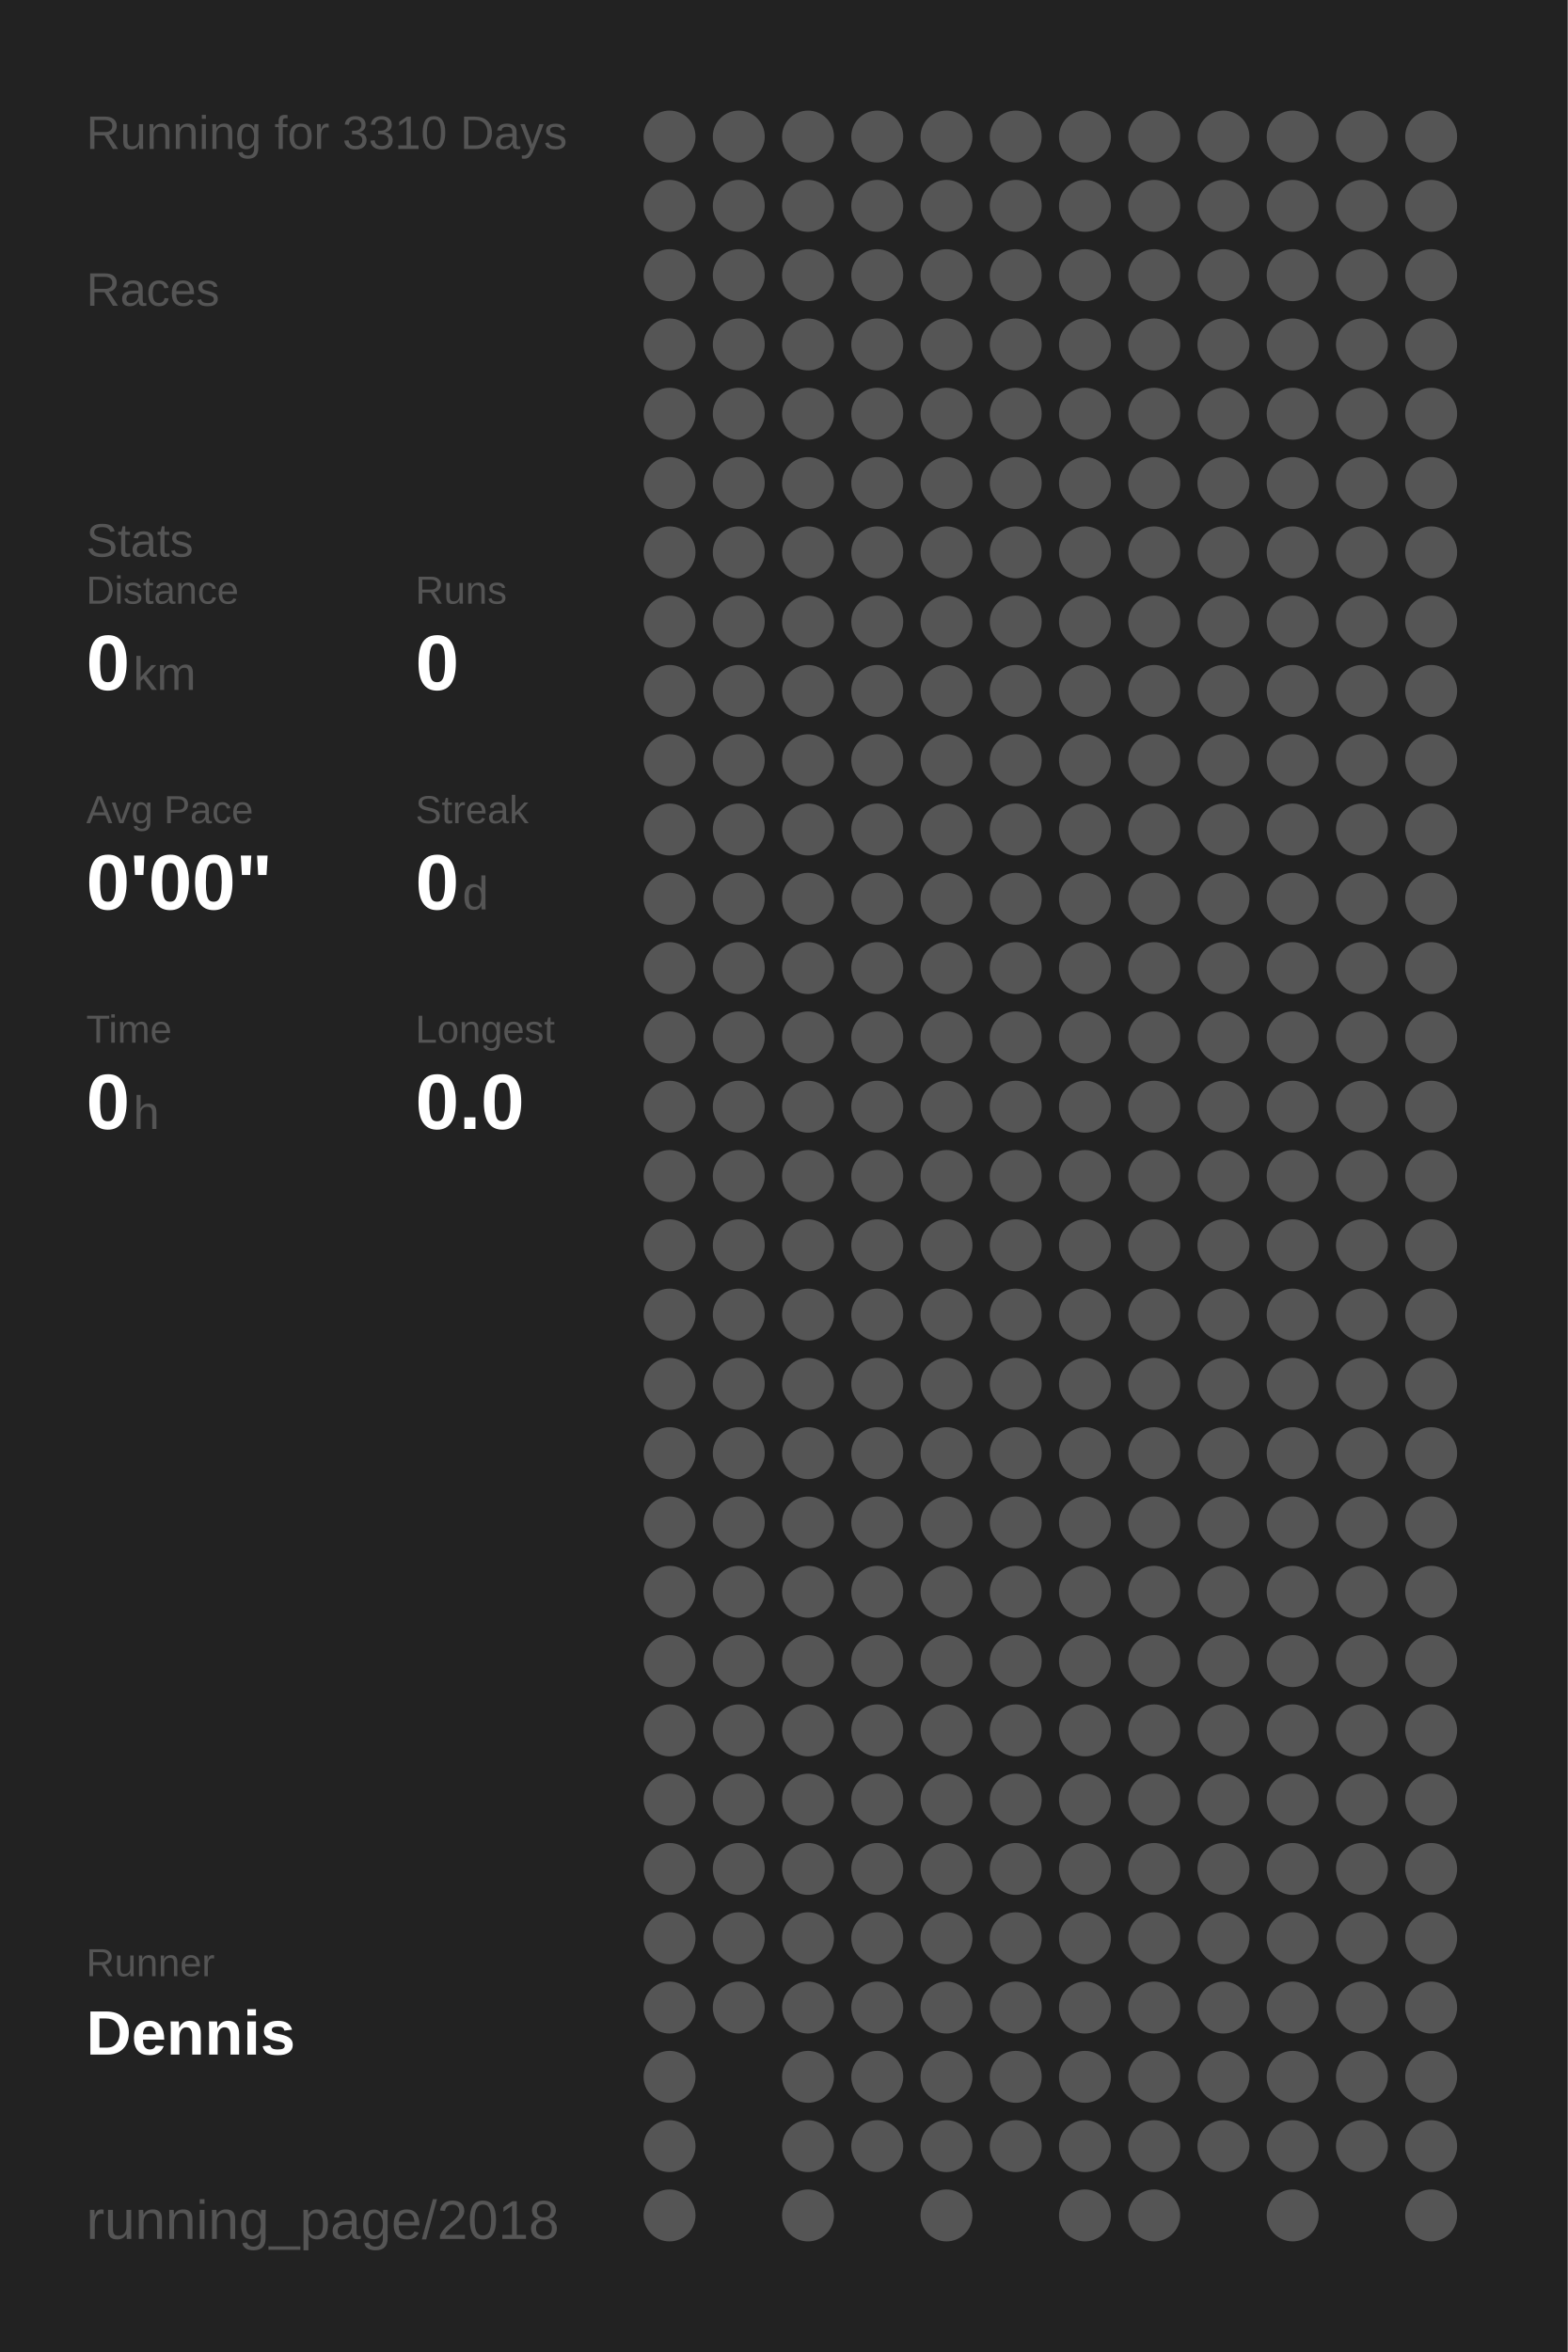
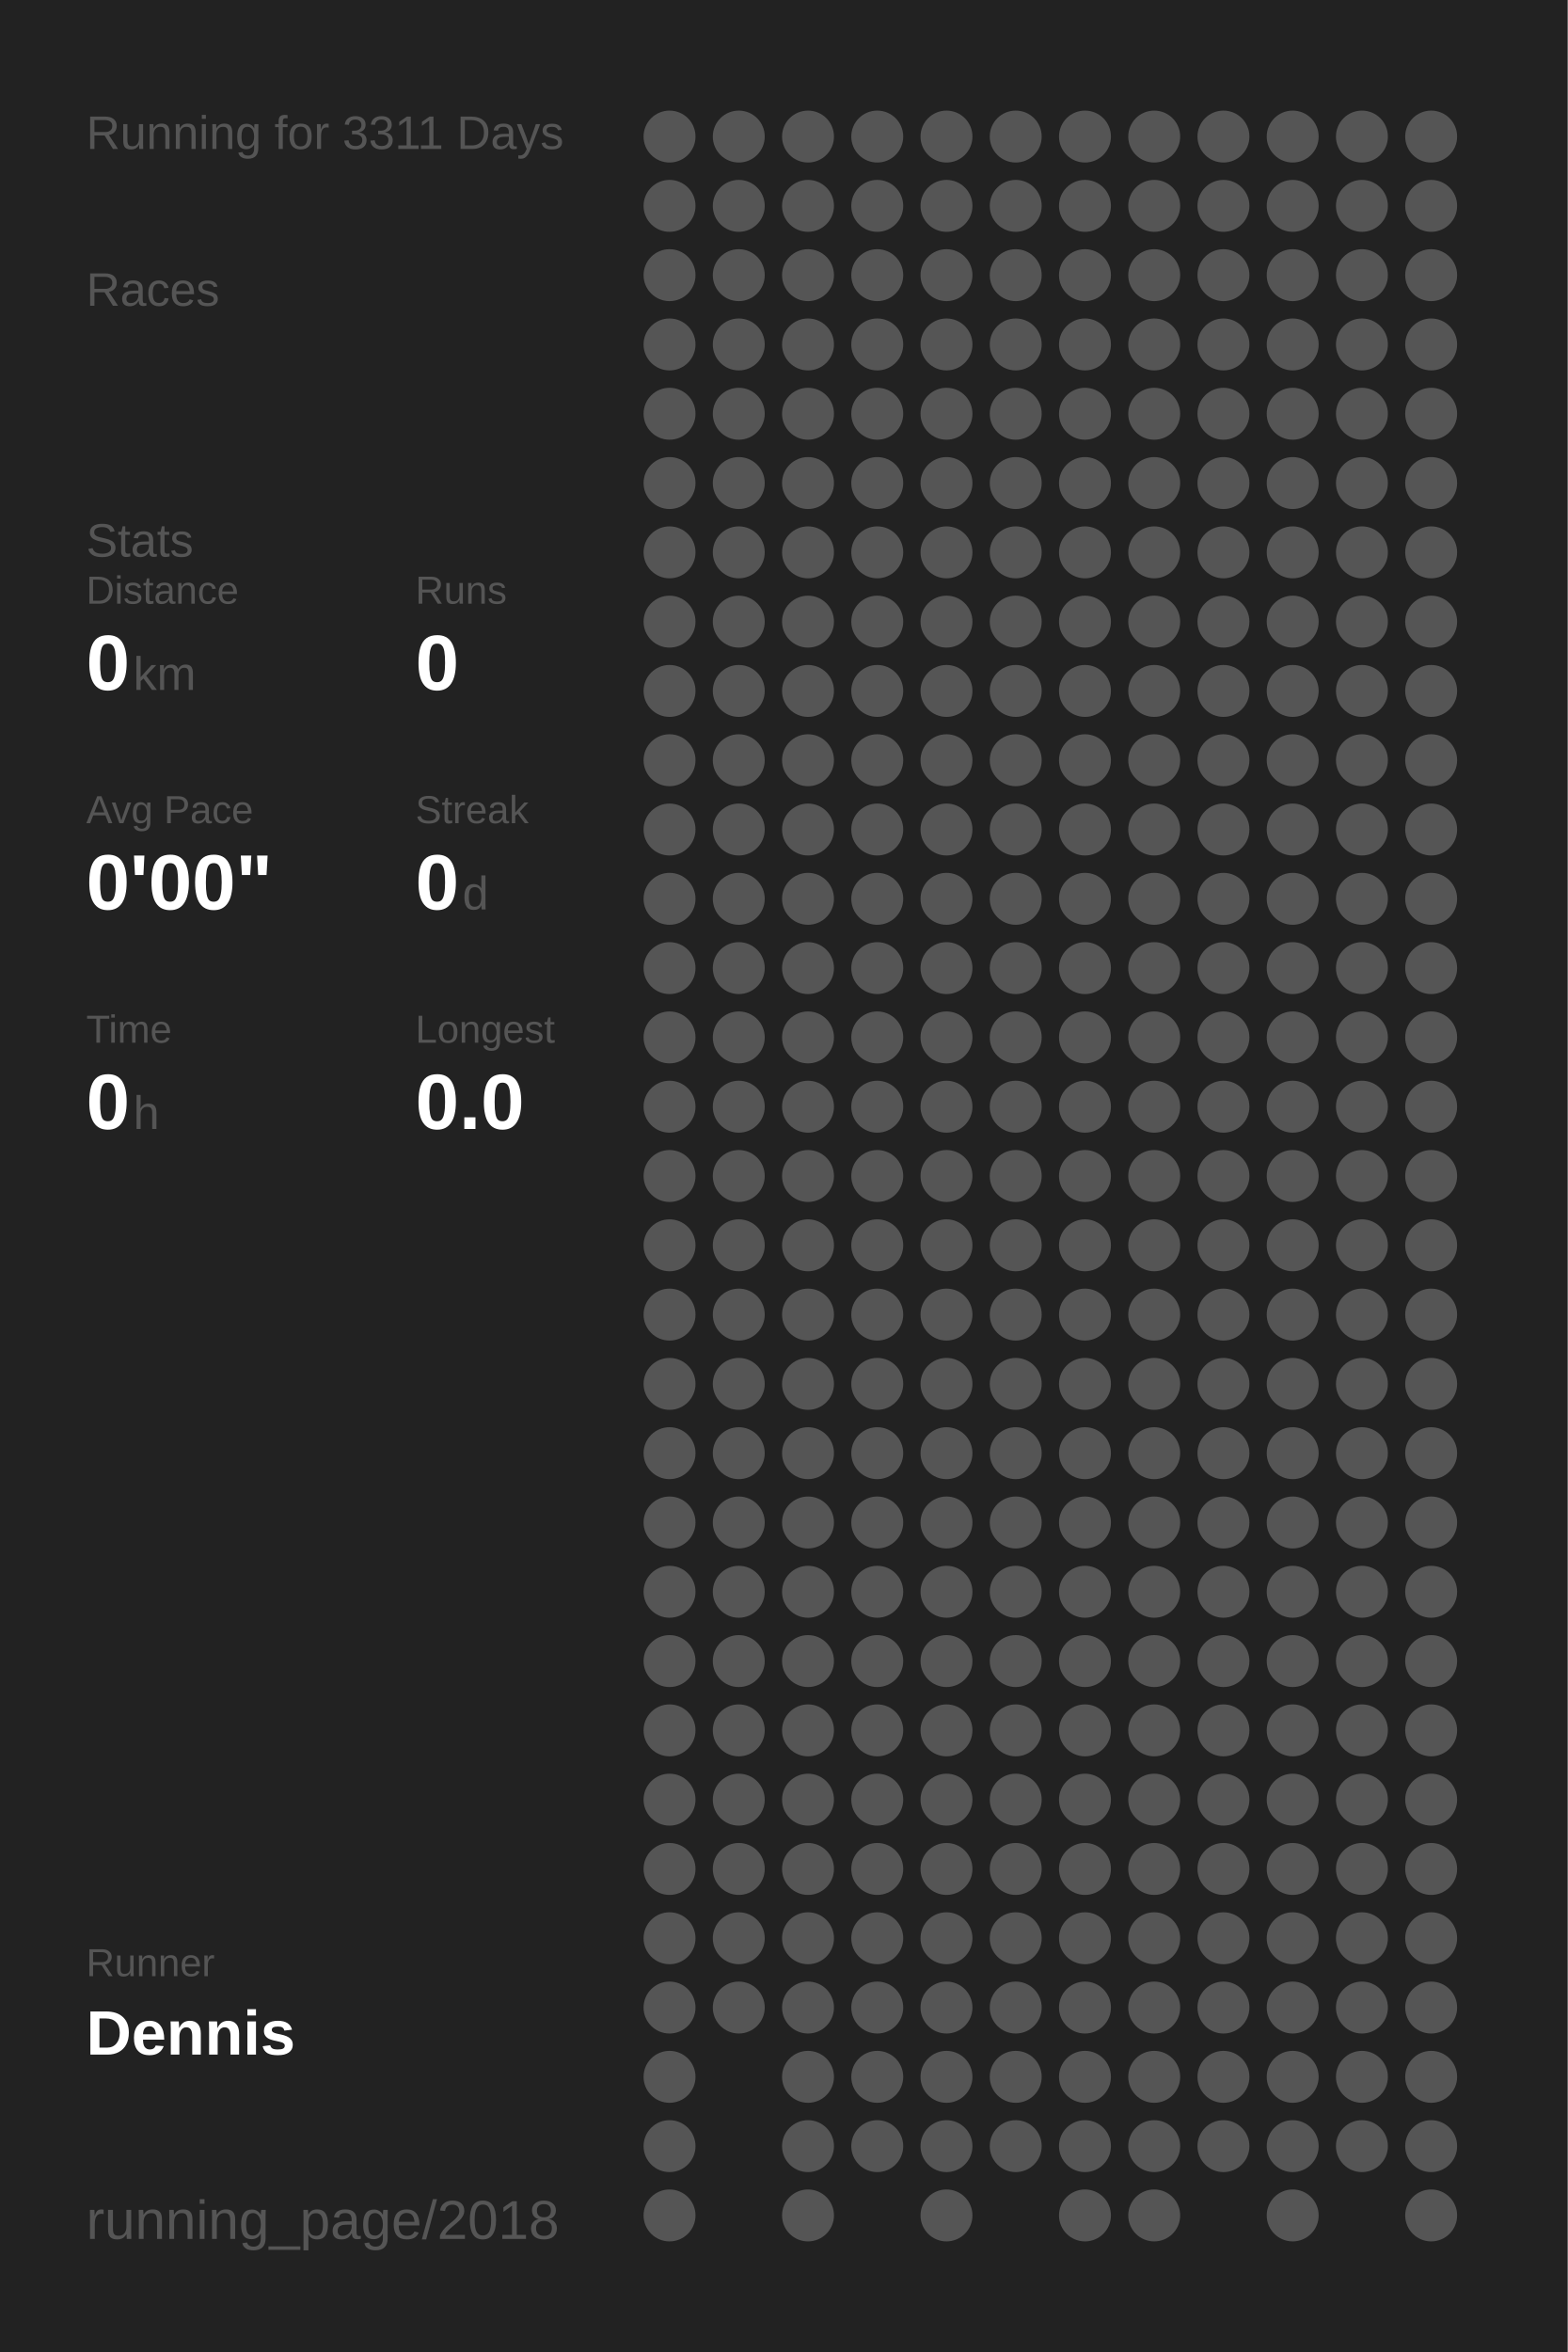
<svg xmlns="http://www.w3.org/2000/svg" baseProfile="full" height="300mm" version="1.1" viewBox="0,0,200,300" width="200mm">
  <defs />
  <rect fill="#222222" height="300" width="200" x="0" y="0" />
-   <text fill="#555555" style="font-size:6px; font-family:Arial;" x="11" y="19">Running for 3310 Days</text>
+   <text fill="#555555" style="font-size:6px; font-family:Arial;" x="11" y="19">Running for 3311 Days</text>
  <text fill="#555555" style="font-size:6px; font-family:Arial;" x="11" y="39">Races</text>
  <text fill="#555555" style="font-size:6px; font-family:Arial;" x="11" y="71">Stats</text>
  <text fill="#555555" style="font-size:5px; font-family:Arial;" x="11" y="77">Distance</text>
  <text fill="#FFFFFF" style="font-size:10px; font-family:Arial; font-weight:bold;" x="11" y="88">0</text>
  <text fill="#555555" style="font-size:6px; font-family:Arial;" x="17" y="88">km</text>
  <text fill="#555555" style="font-size:5px; font-family:Arial;" x="53" y="77">Runs</text>
  <text fill="#FFFFFF" style="font-size:10px; font-family:Arial; font-weight:bold;" x="53" y="88">0</text>
  <text fill="#555555" style="font-size:5px; font-family:Arial;" x="11" y="105">Avg Pace</text>
  <text fill="#FFFFFF" style="font-size:10px; font-family:Arial; font-weight:bold;" x="11" y="116">0'00"</text>
  <text fill="#555555" style="font-size:5px; font-family:Arial;" x="53" y="105">Streak</text>
  <text fill="#FFFFFF" style="font-size:10px; font-family:Arial; font-weight:bold;" x="53" y="116">0</text>
  <text fill="#555555" style="font-size:6px; font-family:Arial;" x="59" y="116">d</text>
  <text fill="#555555" style="font-size:5px; font-family:Arial;" x="11" y="133">Time</text>
  <text fill="#FFFFFF" style="font-size:10px; font-family:Arial; font-weight:bold;" x="11" y="144">0</text>
  <text fill="#555555" style="font-size:6px; font-family:Arial;" x="17" y="144">h</text>
  <text fill="#555555" style="font-size:5px; font-family:Arial;" x="53" y="133">Longest</text>
  <text fill="#FFFFFF" style="font-size:10px; font-family:Arial; font-weight:bold;" x="53" y="144">0.0</text>
  <text fill="#555555" style="font-size:5px; font-family:Arial;" x="11" y="252.065">Runner</text>
  <text fill="#FFFFFF" style="font-size:8px; font-family:Arial; font-weight:bold;" x="11" y="262.065">Dennis</text>
  <text fill="#555555" style="font-size:7px; font-family:Arial;" x="11" y="285.581">running_page/2018</text>
  <circle cx="85.417" cy="17.419" fill="#555555" r="3.312" />
  <circle cx="85.417" cy="26.258" fill="#555555" r="3.312" />
  <circle cx="85.417" cy="35.097" fill="#555555" r="3.312" />
  <circle cx="85.417" cy="43.935" fill="#555555" r="3.312" />
  <circle cx="85.417" cy="52.774" fill="#555555" r="3.312" />
  <circle cx="85.417" cy="61.613" fill="#555555" r="3.312" />
  <circle cx="85.417" cy="70.452" fill="#555555" r="3.312" />
  <circle cx="85.417" cy="79.29" fill="#555555" r="3.312" />
  <circle cx="85.417" cy="88.129" fill="#555555" r="3.312" />
  <circle cx="85.417" cy="96.968" fill="#555555" r="3.312" />
  <circle cx="85.417" cy="105.806" fill="#555555" r="3.312" />
  <circle cx="85.417" cy="114.645" fill="#555555" r="3.312" />
  <circle cx="85.417" cy="123.484" fill="#555555" r="3.312" />
  <circle cx="85.417" cy="132.323" fill="#555555" r="3.312" />
  <circle cx="85.417" cy="141.161" fill="#555555" r="3.312" />
  <circle cx="85.417" cy="150" fill="#555555" r="3.312" />
  <circle cx="85.417" cy="158.839" fill="#555555" r="3.312" />
  <circle cx="85.417" cy="167.677" fill="#555555" r="3.312" />
  <circle cx="85.417" cy="176.516" fill="#555555" r="3.312" />
  <circle cx="85.417" cy="185.355" fill="#555555" r="3.312" />
  <circle cx="85.417" cy="194.194" fill="#555555" r="3.312" />
  <circle cx="85.417" cy="203.032" fill="#555555" r="3.312" />
  <circle cx="85.417" cy="211.871" fill="#555555" r="3.312" />
  <circle cx="85.417" cy="220.71" fill="#555555" r="3.312" />
  <circle cx="85.417" cy="229.548" fill="#555555" r="3.312" />
  <circle cx="85.417" cy="238.387" fill="#555555" r="3.312" />
  <circle cx="85.417" cy="247.226" fill="#555555" r="3.312" />
  <circle cx="85.417" cy="256.065" fill="#555555" r="3.312" />
  <circle cx="85.417" cy="264.903" fill="#555555" r="3.312" />
  <circle cx="85.417" cy="273.742" fill="#555555" r="3.312" />
  <circle cx="85.417" cy="282.581" fill="#555555" r="3.312" />
  <circle cx="94.25" cy="17.419" fill="#555555" r="3.312" />
  <circle cx="94.25" cy="26.258" fill="#555555" r="3.312" />
  <circle cx="94.25" cy="35.097" fill="#555555" r="3.312" />
  <circle cx="94.25" cy="43.935" fill="#555555" r="3.312" />
  <circle cx="94.25" cy="52.774" fill="#555555" r="3.312" />
  <circle cx="94.25" cy="61.613" fill="#555555" r="3.312" />
  <circle cx="94.25" cy="70.452" fill="#555555" r="3.312" />
  <circle cx="94.25" cy="79.29" fill="#555555" r="3.312" />
  <circle cx="94.25" cy="88.129" fill="#555555" r="3.312" />
  <circle cx="94.25" cy="96.968" fill="#555555" r="3.312" />
  <circle cx="94.25" cy="105.806" fill="#555555" r="3.312" />
  <circle cx="94.25" cy="114.645" fill="#555555" r="3.312" />
  <circle cx="94.25" cy="123.484" fill="#555555" r="3.312" />
  <circle cx="94.25" cy="132.323" fill="#555555" r="3.312" />
  <circle cx="94.25" cy="141.161" fill="#555555" r="3.312" />
  <circle cx="94.25" cy="150" fill="#555555" r="3.312" />
  <circle cx="94.25" cy="158.839" fill="#555555" r="3.312" />
  <circle cx="94.25" cy="167.677" fill="#555555" r="3.312" />
  <circle cx="94.25" cy="176.516" fill="#555555" r="3.312" />
  <circle cx="94.25" cy="185.355" fill="#555555" r="3.312" />
  <circle cx="94.25" cy="194.194" fill="#555555" r="3.312" />
  <circle cx="94.25" cy="203.032" fill="#555555" r="3.312" />
  <circle cx="94.25" cy="211.871" fill="#555555" r="3.312" />
  <circle cx="94.25" cy="220.71" fill="#555555" r="3.312" />
  <circle cx="94.25" cy="229.548" fill="#555555" r="3.312" />
  <circle cx="94.25" cy="238.387" fill="#555555" r="3.312" />
  <circle cx="94.25" cy="247.226" fill="#555555" r="3.312" />
  <circle cx="94.25" cy="256.065" fill="#555555" r="3.312" />
  <circle cx="103.083" cy="17.419" fill="#555555" r="3.312" />
  <circle cx="103.083" cy="26.258" fill="#555555" r="3.312" />
  <circle cx="103.083" cy="35.097" fill="#555555" r="3.312" />
  <circle cx="103.083" cy="43.935" fill="#555555" r="3.312" />
  <circle cx="103.083" cy="52.774" fill="#555555" r="3.312" />
  <circle cx="103.083" cy="61.613" fill="#555555" r="3.312" />
  <circle cx="103.083" cy="70.452" fill="#555555" r="3.312" />
  <circle cx="103.083" cy="79.29" fill="#555555" r="3.312" />
  <circle cx="103.083" cy="88.129" fill="#555555" r="3.312" />
  <circle cx="103.083" cy="96.968" fill="#555555" r="3.312" />
  <circle cx="103.083" cy="105.806" fill="#555555" r="3.312" />
  <circle cx="103.083" cy="114.645" fill="#555555" r="3.312" />
  <circle cx="103.083" cy="123.484" fill="#555555" r="3.312" />
  <circle cx="103.083" cy="132.323" fill="#555555" r="3.312" />
  <circle cx="103.083" cy="141.161" fill="#555555" r="3.312" />
  <circle cx="103.083" cy="150" fill="#555555" r="3.312" />
  <circle cx="103.083" cy="158.839" fill="#555555" r="3.312" />
  <circle cx="103.083" cy="167.677" fill="#555555" r="3.312" />
  <circle cx="103.083" cy="176.516" fill="#555555" r="3.312" />
  <circle cx="103.083" cy="185.355" fill="#555555" r="3.312" />
  <circle cx="103.083" cy="194.194" fill="#555555" r="3.312" />
  <circle cx="103.083" cy="203.032" fill="#555555" r="3.312" />
  <circle cx="103.083" cy="211.871" fill="#555555" r="3.312" />
  <circle cx="103.083" cy="220.71" fill="#555555" r="3.312" />
  <circle cx="103.083" cy="229.548" fill="#555555" r="3.312" />
  <circle cx="103.083" cy="238.387" fill="#555555" r="3.312" />
  <circle cx="103.083" cy="247.226" fill="#555555" r="3.312" />
  <circle cx="103.083" cy="256.065" fill="#555555" r="3.312" />
  <circle cx="103.083" cy="264.903" fill="#555555" r="3.312" />
  <circle cx="103.083" cy="273.742" fill="#555555" r="3.312" />
  <circle cx="103.083" cy="282.581" fill="#555555" r="3.312" />
  <circle cx="111.917" cy="17.419" fill="#555555" r="3.312" />
  <circle cx="111.917" cy="26.258" fill="#555555" r="3.312" />
  <circle cx="111.917" cy="35.097" fill="#555555" r="3.312" />
  <circle cx="111.917" cy="43.935" fill="#555555" r="3.312" />
  <circle cx="111.917" cy="52.774" fill="#555555" r="3.312" />
  <circle cx="111.917" cy="61.613" fill="#555555" r="3.312" />
  <circle cx="111.917" cy="70.452" fill="#555555" r="3.312" />
  <circle cx="111.917" cy="79.29" fill="#555555" r="3.312" />
  <circle cx="111.917" cy="88.129" fill="#555555" r="3.312" />
  <circle cx="111.917" cy="96.968" fill="#555555" r="3.312" />
  <circle cx="111.917" cy="105.806" fill="#555555" r="3.312" />
  <circle cx="111.917" cy="114.645" fill="#555555" r="3.312" />
  <circle cx="111.917" cy="123.484" fill="#555555" r="3.312" />
  <circle cx="111.917" cy="132.323" fill="#555555" r="3.312" />
  <circle cx="111.917" cy="141.161" fill="#555555" r="3.312" />
  <circle cx="111.917" cy="150" fill="#555555" r="3.312" />
  <circle cx="111.917" cy="158.839" fill="#555555" r="3.312" />
  <circle cx="111.917" cy="167.677" fill="#555555" r="3.312" />
  <circle cx="111.917" cy="176.516" fill="#555555" r="3.312" />
  <circle cx="111.917" cy="185.355" fill="#555555" r="3.312" />
  <circle cx="111.917" cy="194.194" fill="#555555" r="3.312" />
  <circle cx="111.917" cy="203.032" fill="#555555" r="3.312" />
  <circle cx="111.917" cy="211.871" fill="#555555" r="3.312" />
  <circle cx="111.917" cy="220.71" fill="#555555" r="3.312" />
  <circle cx="111.917" cy="229.548" fill="#555555" r="3.312" />
  <circle cx="111.917" cy="238.387" fill="#555555" r="3.312" />
  <circle cx="111.917" cy="247.226" fill="#555555" r="3.312" />
  <circle cx="111.917" cy="256.065" fill="#555555" r="3.312" />
  <circle cx="111.917" cy="264.903" fill="#555555" r="3.312" />
  <circle cx="111.917" cy="273.742" fill="#555555" r="3.312" />
  <circle cx="120.75" cy="17.419" fill="#555555" r="3.312" />
  <circle cx="120.75" cy="26.258" fill="#555555" r="3.312" />
  <circle cx="120.75" cy="35.097" fill="#555555" r="3.312" />
  <circle cx="120.75" cy="43.935" fill="#555555" r="3.312" />
  <circle cx="120.75" cy="52.774" fill="#555555" r="3.312" />
  <circle cx="120.75" cy="61.613" fill="#555555" r="3.312" />
  <circle cx="120.75" cy="70.452" fill="#555555" r="3.312" />
  <circle cx="120.75" cy="79.29" fill="#555555" r="3.312" />
  <circle cx="120.75" cy="88.129" fill="#555555" r="3.312" />
  <circle cx="120.75" cy="96.968" fill="#555555" r="3.312" />
  <circle cx="120.75" cy="105.806" fill="#555555" r="3.312" />
  <circle cx="120.75" cy="114.645" fill="#555555" r="3.312" />
  <circle cx="120.75" cy="123.484" fill="#555555" r="3.312" />
  <circle cx="120.75" cy="132.323" fill="#555555" r="3.312" />
  <circle cx="120.75" cy="141.161" fill="#555555" r="3.312" />
  <circle cx="120.75" cy="150" fill="#555555" r="3.312" />
  <circle cx="120.75" cy="158.839" fill="#555555" r="3.312" />
  <circle cx="120.75" cy="167.677" fill="#555555" r="3.312" />
  <circle cx="120.75" cy="176.516" fill="#555555" r="3.312" />
  <circle cx="120.75" cy="185.355" fill="#555555" r="3.312" />
  <circle cx="120.75" cy="194.194" fill="#555555" r="3.312" />
  <circle cx="120.75" cy="203.032" fill="#555555" r="3.312" />
  <circle cx="120.75" cy="211.871" fill="#555555" r="3.312" />
  <circle cx="120.75" cy="220.71" fill="#555555" r="3.312" />
  <circle cx="120.75" cy="229.548" fill="#555555" r="3.312" />
  <circle cx="120.75" cy="238.387" fill="#555555" r="3.312" />
  <circle cx="120.75" cy="247.226" fill="#555555" r="3.312" />
  <circle cx="120.75" cy="256.065" fill="#555555" r="3.312" />
  <circle cx="120.75" cy="264.903" fill="#555555" r="3.312" />
  <circle cx="120.75" cy="273.742" fill="#555555" r="3.312" />
  <circle cx="120.75" cy="282.581" fill="#555555" r="3.312" />
  <circle cx="129.583" cy="17.419" fill="#555555" r="3.312" />
  <circle cx="129.583" cy="26.258" fill="#555555" r="3.312" />
  <circle cx="129.583" cy="35.097" fill="#555555" r="3.312" />
  <circle cx="129.583" cy="43.935" fill="#555555" r="3.312" />
  <circle cx="129.583" cy="52.774" fill="#555555" r="3.312" />
  <circle cx="129.583" cy="61.613" fill="#555555" r="3.312" />
  <circle cx="129.583" cy="70.452" fill="#555555" r="3.312" />
  <circle cx="129.583" cy="79.29" fill="#555555" r="3.312" />
  <circle cx="129.583" cy="88.129" fill="#555555" r="3.312" />
  <circle cx="129.583" cy="96.968" fill="#555555" r="3.312" />
  <circle cx="129.583" cy="105.806" fill="#555555" r="3.312" />
  <circle cx="129.583" cy="114.645" fill="#555555" r="3.312" />
  <circle cx="129.583" cy="123.484" fill="#555555" r="3.312" />
  <circle cx="129.583" cy="132.323" fill="#555555" r="3.312" />
  <circle cx="129.583" cy="141.161" fill="#555555" r="3.312" />
  <circle cx="129.583" cy="150" fill="#555555" r="3.312" />
  <circle cx="129.583" cy="158.839" fill="#555555" r="3.312" />
  <circle cx="129.583" cy="167.677" fill="#555555" r="3.312" />
  <circle cx="129.583" cy="176.516" fill="#555555" r="3.312" />
  <circle cx="129.583" cy="185.355" fill="#555555" r="3.312" />
  <circle cx="129.583" cy="194.194" fill="#555555" r="3.312" />
  <circle cx="129.583" cy="203.032" fill="#555555" r="3.312" />
  <circle cx="129.583" cy="211.871" fill="#555555" r="3.312" />
  <circle cx="129.583" cy="220.71" fill="#555555" r="3.312" />
  <circle cx="129.583" cy="229.548" fill="#555555" r="3.312" />
  <circle cx="129.583" cy="238.387" fill="#555555" r="3.312" />
  <circle cx="129.583" cy="247.226" fill="#555555" r="3.312" />
  <circle cx="129.583" cy="256.065" fill="#555555" r="3.312" />
  <circle cx="129.583" cy="264.903" fill="#555555" r="3.312" />
  <circle cx="129.583" cy="273.742" fill="#555555" r="3.312" />
  <circle cx="138.417" cy="17.419" fill="#555555" r="3.312" />
  <circle cx="138.417" cy="26.258" fill="#555555" r="3.312" />
  <circle cx="138.417" cy="35.097" fill="#555555" r="3.312" />
  <circle cx="138.417" cy="43.935" fill="#555555" r="3.312" />
  <circle cx="138.417" cy="52.774" fill="#555555" r="3.312" />
  <circle cx="138.417" cy="61.613" fill="#555555" r="3.312" />
  <circle cx="138.417" cy="70.452" fill="#555555" r="3.312" />
  <circle cx="138.417" cy="79.29" fill="#555555" r="3.312" />
  <circle cx="138.417" cy="88.129" fill="#555555" r="3.312" />
  <circle cx="138.417" cy="96.968" fill="#555555" r="3.312" />
  <circle cx="138.417" cy="105.806" fill="#555555" r="3.312" />
  <circle cx="138.417" cy="114.645" fill="#555555" r="3.312" />
  <circle cx="138.417" cy="123.484" fill="#555555" r="3.312" />
  <circle cx="138.417" cy="132.323" fill="#555555" r="3.312" />
  <circle cx="138.417" cy="141.161" fill="#555555" r="3.312" />
  <circle cx="138.417" cy="150" fill="#555555" r="3.312" />
  <circle cx="138.417" cy="158.839" fill="#555555" r="3.312" />
  <circle cx="138.417" cy="167.677" fill="#555555" r="3.312" />
  <circle cx="138.417" cy="176.516" fill="#555555" r="3.312" />
  <circle cx="138.417" cy="185.355" fill="#555555" r="3.312" />
  <circle cx="138.417" cy="194.194" fill="#555555" r="3.312" />
  <circle cx="138.417" cy="203.032" fill="#555555" r="3.312" />
  <circle cx="138.417" cy="211.871" fill="#555555" r="3.312" />
  <circle cx="138.417" cy="220.71" fill="#555555" r="3.312" />
  <circle cx="138.417" cy="229.548" fill="#555555" r="3.312" />
  <circle cx="138.417" cy="238.387" fill="#555555" r="3.312" />
  <circle cx="138.417" cy="247.226" fill="#555555" r="3.312" />
  <circle cx="138.417" cy="256.065" fill="#555555" r="3.312" />
  <circle cx="138.417" cy="264.903" fill="#555555" r="3.312" />
  <circle cx="138.417" cy="273.742" fill="#555555" r="3.312" />
  <circle cx="138.417" cy="282.581" fill="#555555" r="3.312" />
  <circle cx="147.25" cy="17.419" fill="#555555" r="3.312" />
  <circle cx="147.25" cy="26.258" fill="#555555" r="3.312" />
  <circle cx="147.25" cy="35.097" fill="#555555" r="3.312" />
  <circle cx="147.25" cy="43.935" fill="#555555" r="3.312" />
  <circle cx="147.25" cy="52.774" fill="#555555" r="3.312" />
  <circle cx="147.25" cy="61.613" fill="#555555" r="3.312" />
  <circle cx="147.25" cy="70.452" fill="#555555" r="3.312" />
  <circle cx="147.25" cy="79.29" fill="#555555" r="3.312" />
  <circle cx="147.25" cy="88.129" fill="#555555" r="3.312" />
  <circle cx="147.25" cy="96.968" fill="#555555" r="3.312" />
  <circle cx="147.25" cy="105.806" fill="#555555" r="3.312" />
  <circle cx="147.25" cy="114.645" fill="#555555" r="3.312" />
  <circle cx="147.25" cy="123.484" fill="#555555" r="3.312" />
  <circle cx="147.25" cy="132.323" fill="#555555" r="3.312" />
  <circle cx="147.25" cy="141.161" fill="#555555" r="3.312" />
  <circle cx="147.25" cy="150" fill="#555555" r="3.312" />
  <circle cx="147.25" cy="158.839" fill="#555555" r="3.312" />
  <circle cx="147.25" cy="167.677" fill="#555555" r="3.312" />
  <circle cx="147.25" cy="176.516" fill="#555555" r="3.312" />
  <circle cx="147.25" cy="185.355" fill="#555555" r="3.312" />
  <circle cx="147.25" cy="194.194" fill="#555555" r="3.312" />
  <circle cx="147.25" cy="203.032" fill="#555555" r="3.312" />
  <circle cx="147.25" cy="211.871" fill="#555555" r="3.312" />
  <circle cx="147.25" cy="220.71" fill="#555555" r="3.312" />
  <circle cx="147.25" cy="229.548" fill="#555555" r="3.312" />
  <circle cx="147.25" cy="238.387" fill="#555555" r="3.312" />
  <circle cx="147.25" cy="247.226" fill="#555555" r="3.312" />
  <circle cx="147.25" cy="256.065" fill="#555555" r="3.312" />
  <circle cx="147.25" cy="264.903" fill="#555555" r="3.312" />
  <circle cx="147.25" cy="273.742" fill="#555555" r="3.312" />
  <circle cx="147.25" cy="282.581" fill="#555555" r="3.312" />
  <circle cx="156.083" cy="17.419" fill="#555555" r="3.312" />
  <circle cx="156.083" cy="26.258" fill="#555555" r="3.312" />
  <circle cx="156.083" cy="35.097" fill="#555555" r="3.312" />
  <circle cx="156.083" cy="43.935" fill="#555555" r="3.312" />
  <circle cx="156.083" cy="52.774" fill="#555555" r="3.312" />
  <circle cx="156.083" cy="61.613" fill="#555555" r="3.312" />
  <circle cx="156.083" cy="70.452" fill="#555555" r="3.312" />
  <circle cx="156.083" cy="79.29" fill="#555555" r="3.312" />
  <circle cx="156.083" cy="88.129" fill="#555555" r="3.312" />
  <circle cx="156.083" cy="96.968" fill="#555555" r="3.312" />
  <circle cx="156.083" cy="105.806" fill="#555555" r="3.312" />
  <circle cx="156.083" cy="114.645" fill="#555555" r="3.312" />
  <circle cx="156.083" cy="123.484" fill="#555555" r="3.312" />
  <circle cx="156.083" cy="132.323" fill="#555555" r="3.312" />
  <circle cx="156.083" cy="141.161" fill="#555555" r="3.312" />
  <circle cx="156.083" cy="150" fill="#555555" r="3.312" />
  <circle cx="156.083" cy="158.839" fill="#555555" r="3.312" />
  <circle cx="156.083" cy="167.677" fill="#555555" r="3.312" />
  <circle cx="156.083" cy="176.516" fill="#555555" r="3.312" />
  <circle cx="156.083" cy="185.355" fill="#555555" r="3.312" />
  <circle cx="156.083" cy="194.194" fill="#555555" r="3.312" />
  <circle cx="156.083" cy="203.032" fill="#555555" r="3.312" />
  <circle cx="156.083" cy="211.871" fill="#555555" r="3.312" />
  <circle cx="156.083" cy="220.71" fill="#555555" r="3.312" />
  <circle cx="156.083" cy="229.548" fill="#555555" r="3.312" />
  <circle cx="156.083" cy="238.387" fill="#555555" r="3.312" />
  <circle cx="156.083" cy="247.226" fill="#555555" r="3.312" />
  <circle cx="156.083" cy="256.065" fill="#555555" r="3.312" />
  <circle cx="156.083" cy="264.903" fill="#555555" r="3.312" />
  <circle cx="156.083" cy="273.742" fill="#555555" r="3.312" />
  <circle cx="164.917" cy="17.419" fill="#555555" r="3.312" />
  <circle cx="164.917" cy="26.258" fill="#555555" r="3.312" />
  <circle cx="164.917" cy="35.097" fill="#555555" r="3.312" />
  <circle cx="164.917" cy="43.935" fill="#555555" r="3.312" />
  <circle cx="164.917" cy="52.774" fill="#555555" r="3.312" />
  <circle cx="164.917" cy="61.613" fill="#555555" r="3.312" />
  <circle cx="164.917" cy="70.452" fill="#555555" r="3.312" />
  <circle cx="164.917" cy="79.29" fill="#555555" r="3.312" />
  <circle cx="164.917" cy="88.129" fill="#555555" r="3.312" />
  <circle cx="164.917" cy="96.968" fill="#555555" r="3.312" />
  <circle cx="164.917" cy="105.806" fill="#555555" r="3.312" />
  <circle cx="164.917" cy="114.645" fill="#555555" r="3.312" />
  <circle cx="164.917" cy="123.484" fill="#555555" r="3.312" />
  <circle cx="164.917" cy="132.323" fill="#555555" r="3.312" />
  <circle cx="164.917" cy="141.161" fill="#555555" r="3.312" />
  <circle cx="164.917" cy="150" fill="#555555" r="3.312" />
  <circle cx="164.917" cy="158.839" fill="#555555" r="3.312" />
  <circle cx="164.917" cy="167.677" fill="#555555" r="3.312" />
  <circle cx="164.917" cy="176.516" fill="#555555" r="3.312" />
  <circle cx="164.917" cy="185.355" fill="#555555" r="3.312" />
  <circle cx="164.917" cy="194.194" fill="#555555" r="3.312" />
  <circle cx="164.917" cy="203.032" fill="#555555" r="3.312" />
  <circle cx="164.917" cy="211.871" fill="#555555" r="3.312" />
  <circle cx="164.917" cy="220.71" fill="#555555" r="3.312" />
  <circle cx="164.917" cy="229.548" fill="#555555" r="3.312" />
  <circle cx="164.917" cy="238.387" fill="#555555" r="3.312" />
  <circle cx="164.917" cy="247.226" fill="#555555" r="3.312" />
  <circle cx="164.917" cy="256.065" fill="#555555" r="3.312" />
  <circle cx="164.917" cy="264.903" fill="#555555" r="3.312" />
  <circle cx="164.917" cy="273.742" fill="#555555" r="3.312" />
  <circle cx="164.917" cy="282.581" fill="#555555" r="3.312" />
  <circle cx="173.75" cy="17.419" fill="#555555" r="3.312" />
  <circle cx="173.75" cy="26.258" fill="#555555" r="3.312" />
  <circle cx="173.75" cy="35.097" fill="#555555" r="3.312" />
  <circle cx="173.75" cy="43.935" fill="#555555" r="3.312" />
  <circle cx="173.75" cy="52.774" fill="#555555" r="3.312" />
  <circle cx="173.75" cy="61.613" fill="#555555" r="3.312" />
  <circle cx="173.75" cy="70.452" fill="#555555" r="3.312" />
  <circle cx="173.75" cy="79.29" fill="#555555" r="3.312" />
  <circle cx="173.75" cy="88.129" fill="#555555" r="3.312" />
  <circle cx="173.75" cy="96.968" fill="#555555" r="3.312" />
  <circle cx="173.75" cy="105.806" fill="#555555" r="3.312" />
  <circle cx="173.75" cy="114.645" fill="#555555" r="3.312" />
  <circle cx="173.75" cy="123.484" fill="#555555" r="3.312" />
  <circle cx="173.75" cy="132.323" fill="#555555" r="3.312" />
  <circle cx="173.75" cy="141.161" fill="#555555" r="3.312" />
  <circle cx="173.75" cy="150" fill="#555555" r="3.312" />
  <circle cx="173.75" cy="158.839" fill="#555555" r="3.312" />
  <circle cx="173.75" cy="167.677" fill="#555555" r="3.312" />
  <circle cx="173.75" cy="176.516" fill="#555555" r="3.312" />
  <circle cx="173.75" cy="185.355" fill="#555555" r="3.312" />
  <circle cx="173.75" cy="194.194" fill="#555555" r="3.312" />
  <circle cx="173.75" cy="203.032" fill="#555555" r="3.312" />
  <circle cx="173.75" cy="211.871" fill="#555555" r="3.312" />
  <circle cx="173.75" cy="220.71" fill="#555555" r="3.312" />
  <circle cx="173.75" cy="229.548" fill="#555555" r="3.312" />
  <circle cx="173.75" cy="238.387" fill="#555555" r="3.312" />
  <circle cx="173.75" cy="247.226" fill="#555555" r="3.312" />
  <circle cx="173.75" cy="256.065" fill="#555555" r="3.312" />
  <circle cx="173.75" cy="264.903" fill="#555555" r="3.312" />
  <circle cx="173.75" cy="273.742" fill="#555555" r="3.312" />
  <circle cx="182.583" cy="17.419" fill="#555555" r="3.312" />
  <circle cx="182.583" cy="26.258" fill="#555555" r="3.312" />
  <circle cx="182.583" cy="35.097" fill="#555555" r="3.312" />
  <circle cx="182.583" cy="43.935" fill="#555555" r="3.312" />
  <circle cx="182.583" cy="52.774" fill="#555555" r="3.312" />
  <circle cx="182.583" cy="61.613" fill="#555555" r="3.312" />
  <circle cx="182.583" cy="70.452" fill="#555555" r="3.312" />
  <circle cx="182.583" cy="79.29" fill="#555555" r="3.312" />
  <circle cx="182.583" cy="88.129" fill="#555555" r="3.312" />
  <circle cx="182.583" cy="96.968" fill="#555555" r="3.312" />
  <circle cx="182.583" cy="105.806" fill="#555555" r="3.312" />
  <circle cx="182.583" cy="114.645" fill="#555555" r="3.312" />
  <circle cx="182.583" cy="123.484" fill="#555555" r="3.312" />
  <circle cx="182.583" cy="132.323" fill="#555555" r="3.312" />
  <circle cx="182.583" cy="141.161" fill="#555555" r="3.312" />
  <circle cx="182.583" cy="150" fill="#555555" r="3.312" />
  <circle cx="182.583" cy="158.839" fill="#555555" r="3.312" />
  <circle cx="182.583" cy="167.677" fill="#555555" r="3.312" />
  <circle cx="182.583" cy="176.516" fill="#555555" r="3.312" />
  <circle cx="182.583" cy="185.355" fill="#555555" r="3.312" />
  <circle cx="182.583" cy="194.194" fill="#555555" r="3.312" />
  <circle cx="182.583" cy="203.032" fill="#555555" r="3.312" />
  <circle cx="182.583" cy="211.871" fill="#555555" r="3.312" />
  <circle cx="182.583" cy="220.71" fill="#555555" r="3.312" />
  <circle cx="182.583" cy="229.548" fill="#555555" r="3.312" />
  <circle cx="182.583" cy="238.387" fill="#555555" r="3.312" />
  <circle cx="182.583" cy="247.226" fill="#555555" r="3.312" />
  <circle cx="182.583" cy="256.065" fill="#555555" r="3.312" />
  <circle cx="182.583" cy="264.903" fill="#555555" r="3.312" />
  <circle cx="182.583" cy="273.742" fill="#555555" r="3.312" />
  <circle cx="182.583" cy="282.581" fill="#555555" r="3.312" />
</svg>
